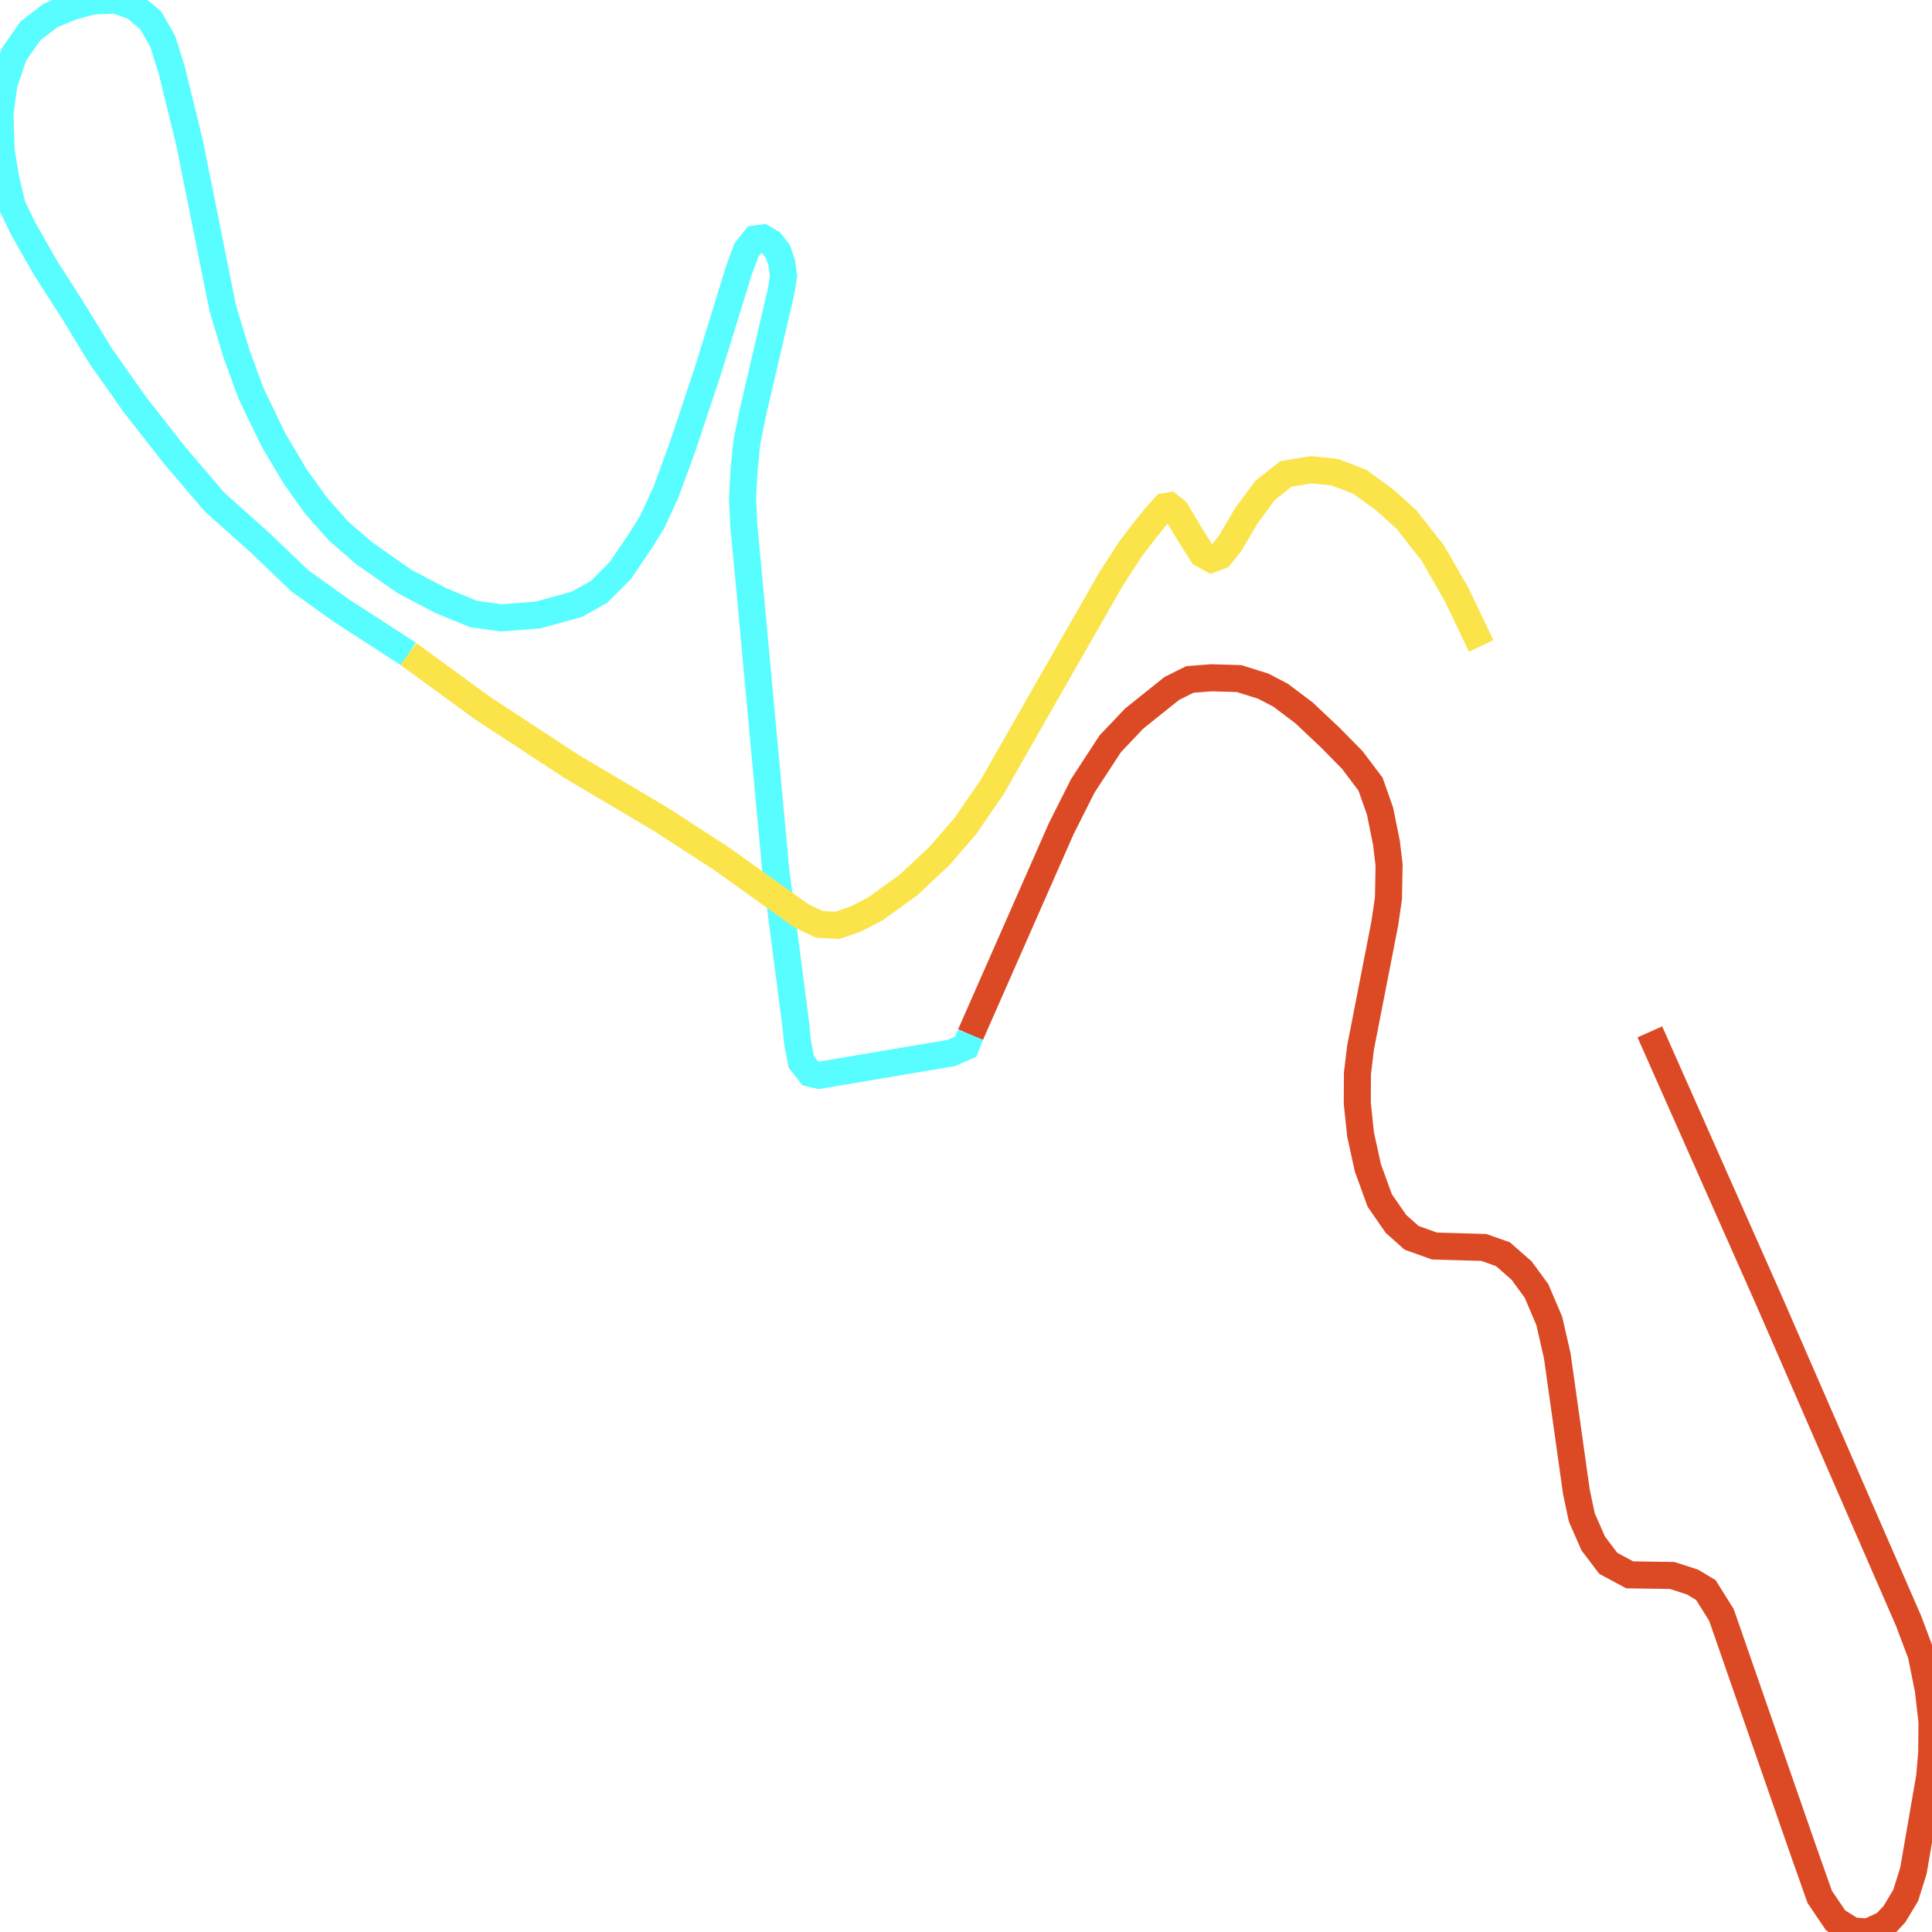
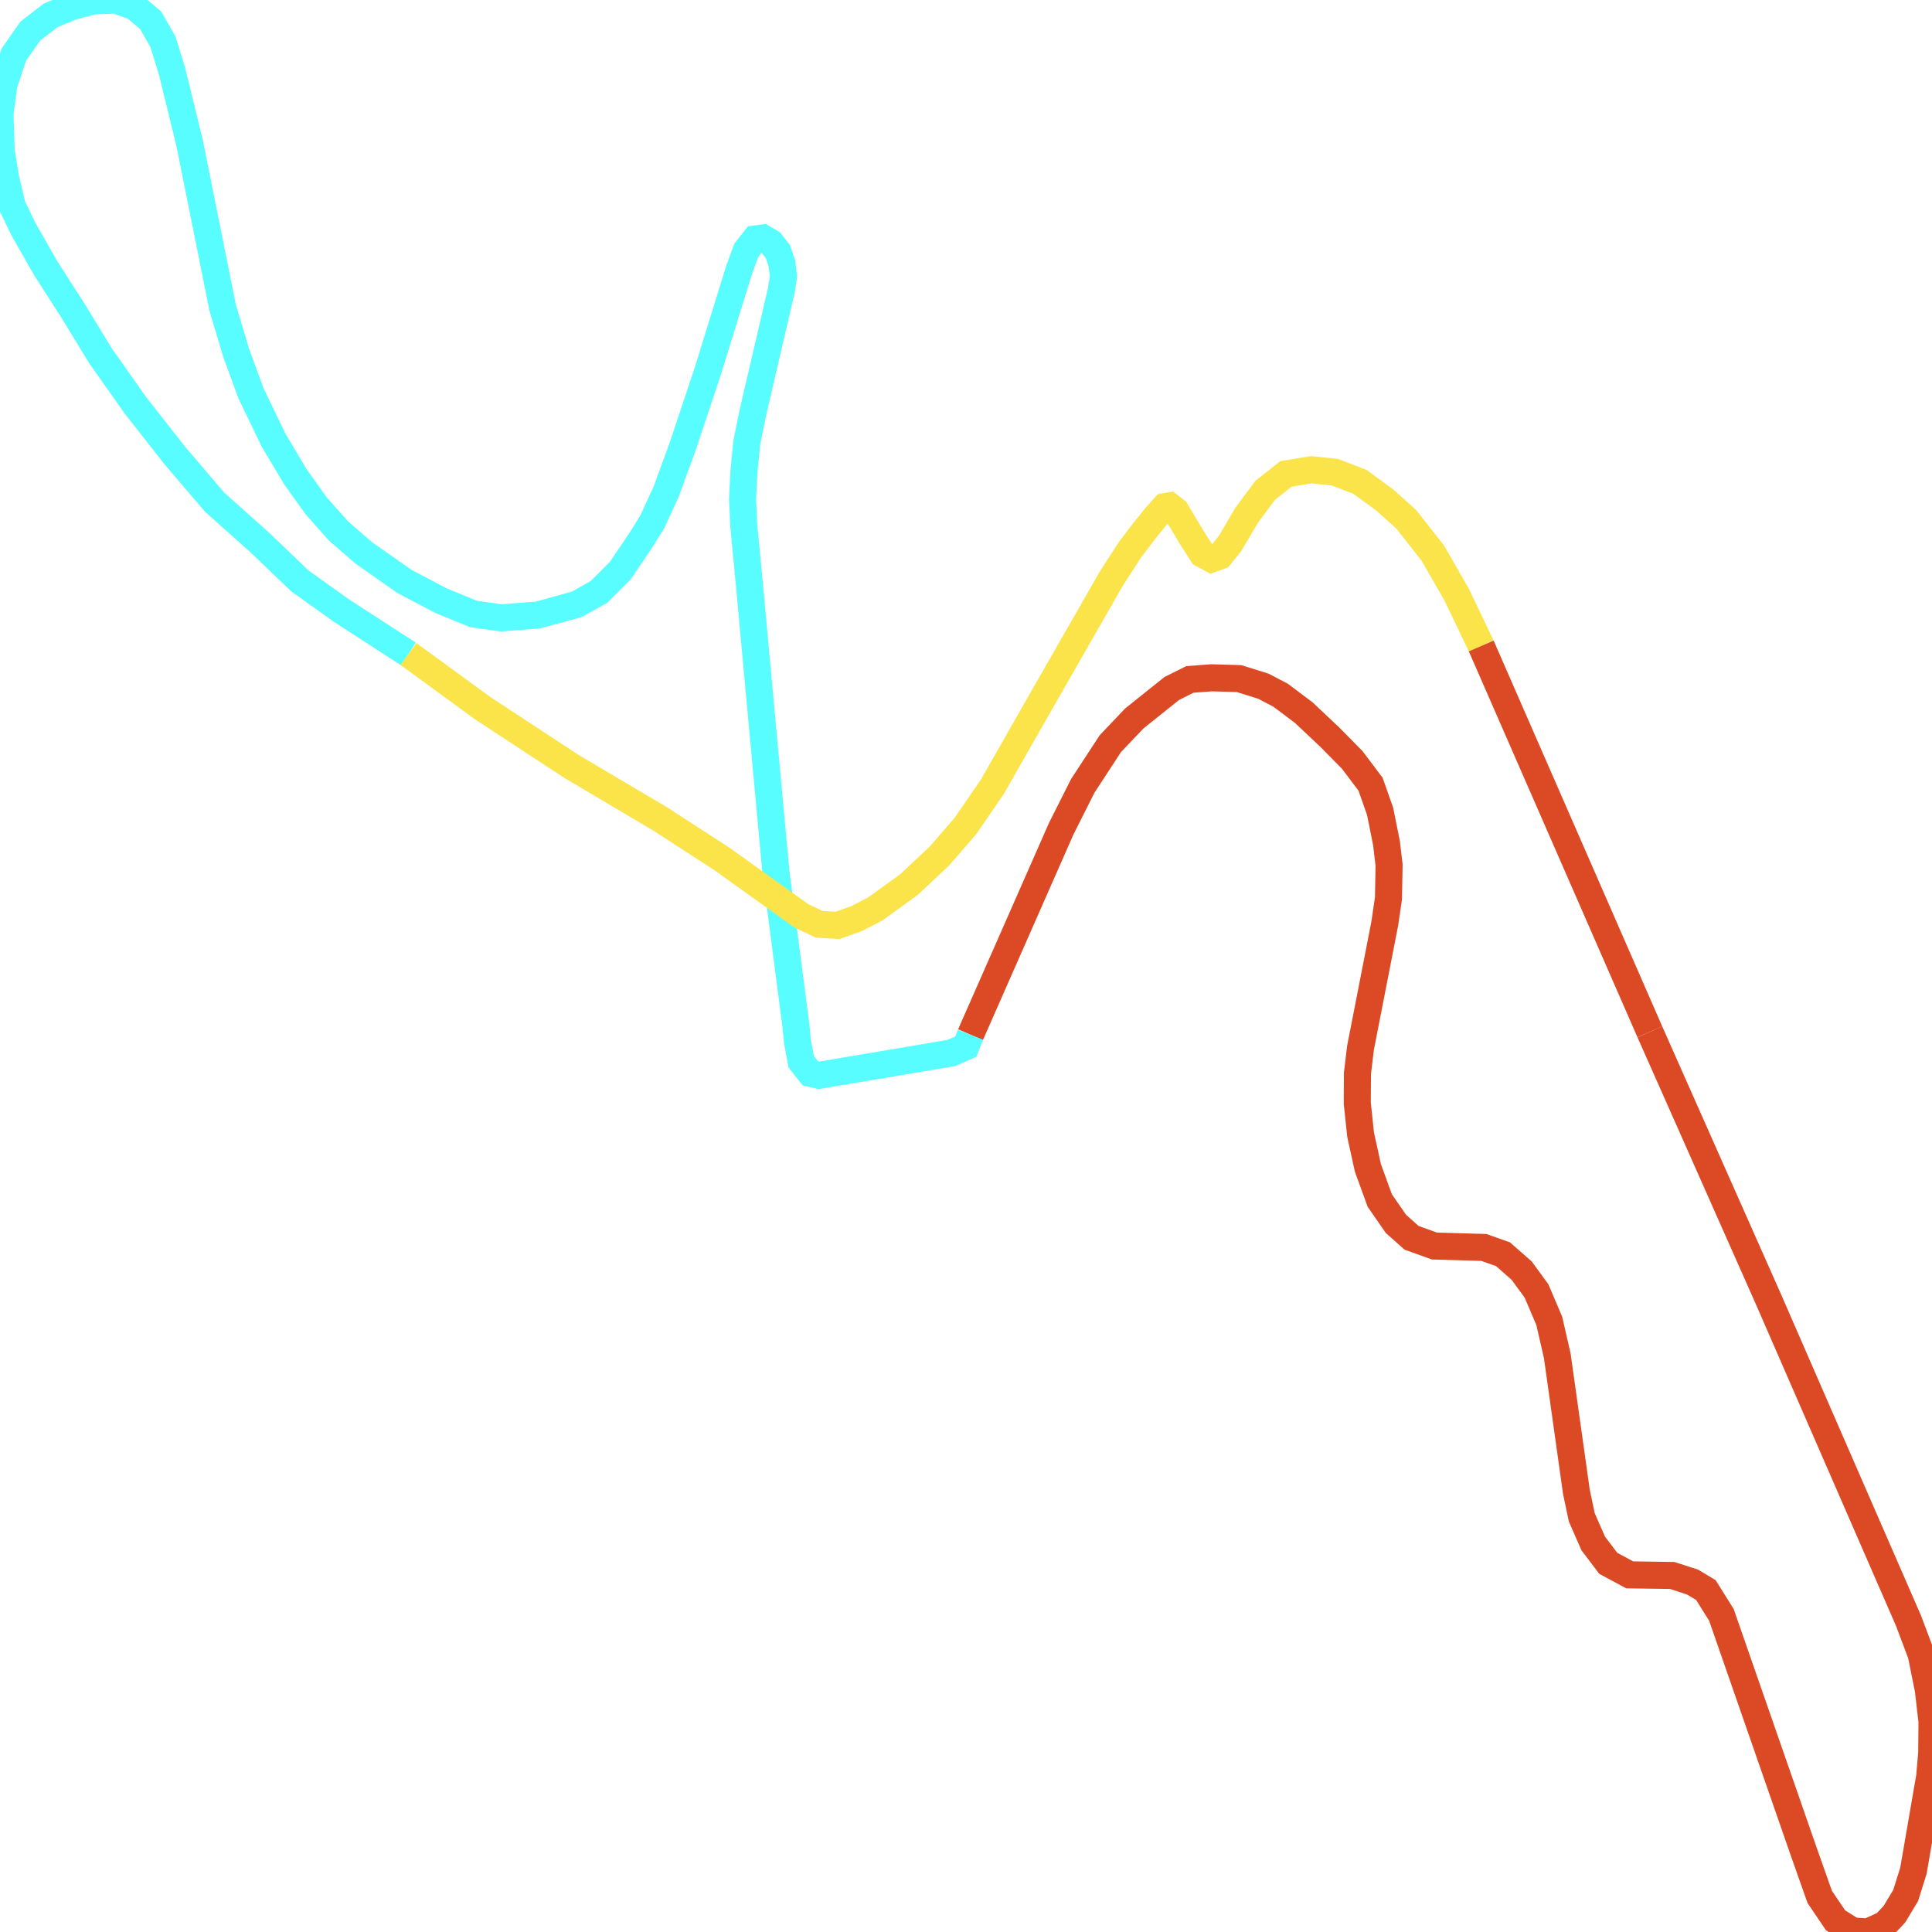
<svg xmlns="http://www.w3.org/2000/svg" width="500" height="500">
  <path d="M426.98,267.042 L457.825,336.59 L493.905,419.41 L497.209,428.169 L499.046,437.301 L500.0,445.53 L499.93,453.599 L499.395,459.811 L495.185,484.179 L493.184,490.55 L490.276,495.381 L487.834,497.983 L483.437,500.0 L479.436,499.735 L475.04,496.974 L470.945,490.922 L466.781,479.136 L445.496,417.923 L441.472,411.499 L438.006,409.429 L432.772,407.73 L421.769,407.571 L416.232,404.598 L412.324,399.448 L409.37,392.705 L407.974,386.122 L403.019,350.871 L400.949,341.845 L397.646,334.094 L393.808,328.838 L388.969,324.591 L384.014,322.839 L371.22,322.468 L365.311,320.344 L361.264,316.734 L357.076,310.682 L354.006,302.24 L352.122,293.64 L351.261,285.517 L351.307,277.766 L352.098,271.183 L358.379,239.01 L359.333,232.48 L359.496,223.88 L358.821,218.199 L357.169,209.97 L354.704,202.962 L349.981,196.698 L344.236,190.858 L337.42,184.434 L331.418,179.921 L326.952,177.585 L320.671,175.621 L313.553,175.409 L307.946,175.834 L303.271,178.169 L299.479,181.196 L293.57,185.921 L287.359,192.451 L280.218,203.387 L274.635,214.483 L251.163,267.785" fill="none" stroke-width="7" stroke="#db4a25" />
  <path d="M251.163,267.785 L249.953,270.864 L246.208,272.51 L211.92,278.297 L209.71,277.766 L207.36,274.793 L206.406,269.749 L205.988,265.502 L200.777,225.366 L193.822,149.979 L192.496,136.122 L192.17,129.114 L192.542,121.894 L193.286,114.409 L194.868,106.657 L196.66,98.959 L202.196,75.175 L202.778,71.512 L202.359,68.167 L201.312,65.088 L199.521,62.805 L197.45,61.584 L195.45,61.85 L193.17,64.717 L191.286,69.813 L183.214,95.933 L176.654,115.63 L172.374,127.309 L168.838,135.007 L165.79,139.892 L160.556,147.643 L155.043,153.164 L149.274,156.403 L139.225,159.163 L129.711,159.907 L122.546,158.898 L119.289,157.571 L114.009,155.394 L104.657,150.457 L94.189,143.13 L87.583,137.396 L81.79,130.866 L76.44,123.381 L70.787,113.878 L64.948,101.773 L61.087,91.208 L57.621,79.635 L49.06,36.951 L44.478,18.263 L42.151,10.777 L38.988,5.256 L34.847,1.752 L29.892,0.0 L23.96,0.265 L18.47,1.752 L13.097,3.982 L7.863,8.017 L3.582,14.122 L1,21.873 L0.0,29.465 L0.302,39.021 L1.466,46.135 L3.164,53.302 L6.071,59.301 L11.817,69.388 L19.005,80.59 L26.031,92.111 L34.94,104.746 L45.129,117.753 L55.55,129.964 L67.205,140.37 L77.626,150.35 L88.327,157.995 L105.704,169.25" fill="none" stroke-width="7" stroke="#58fdff" />
  <path d="M105.704,169.25 L124.826,183.213 L147.972,198.397 L170.931,211.988 L186.82,222.287 L207.36,236.993 L212.059,239.223 L216.735,239.488 L221.69,237.736 L226.505,235.241 L235.182,228.976 L243.161,221.491 L249.86,213.74 L256.793,203.653 L269.75,180.93 L287.499,149.926 L292.43,142.281 L295.943,137.662 L299.153,133.68 L301.433,131.132 L302.666,130.92 L304.294,132.194 L308.295,138.883 L311.18,143.396 L313.529,144.67 L315.739,143.873 L318.345,140.635 L322.625,133.362 L327.44,126.885 L332.814,122.638 L339.374,121.576 L345.492,122.213 L351.959,124.708 L358.426,129.433 L363.916,134.37 L370.801,143.13 L376.989,153.907 L383.34,167.18" fill="none" stroke-width="7" stroke="#fae44a" />
  <path d="M426.98,267.042" fill="none" stroke-width="7" stroke="#db4a25" />
+   <path d="M383.34,167.18 L426.98,267.042" fill="none" stroke-width="7" stroke="#db4a25" />
</svg>
